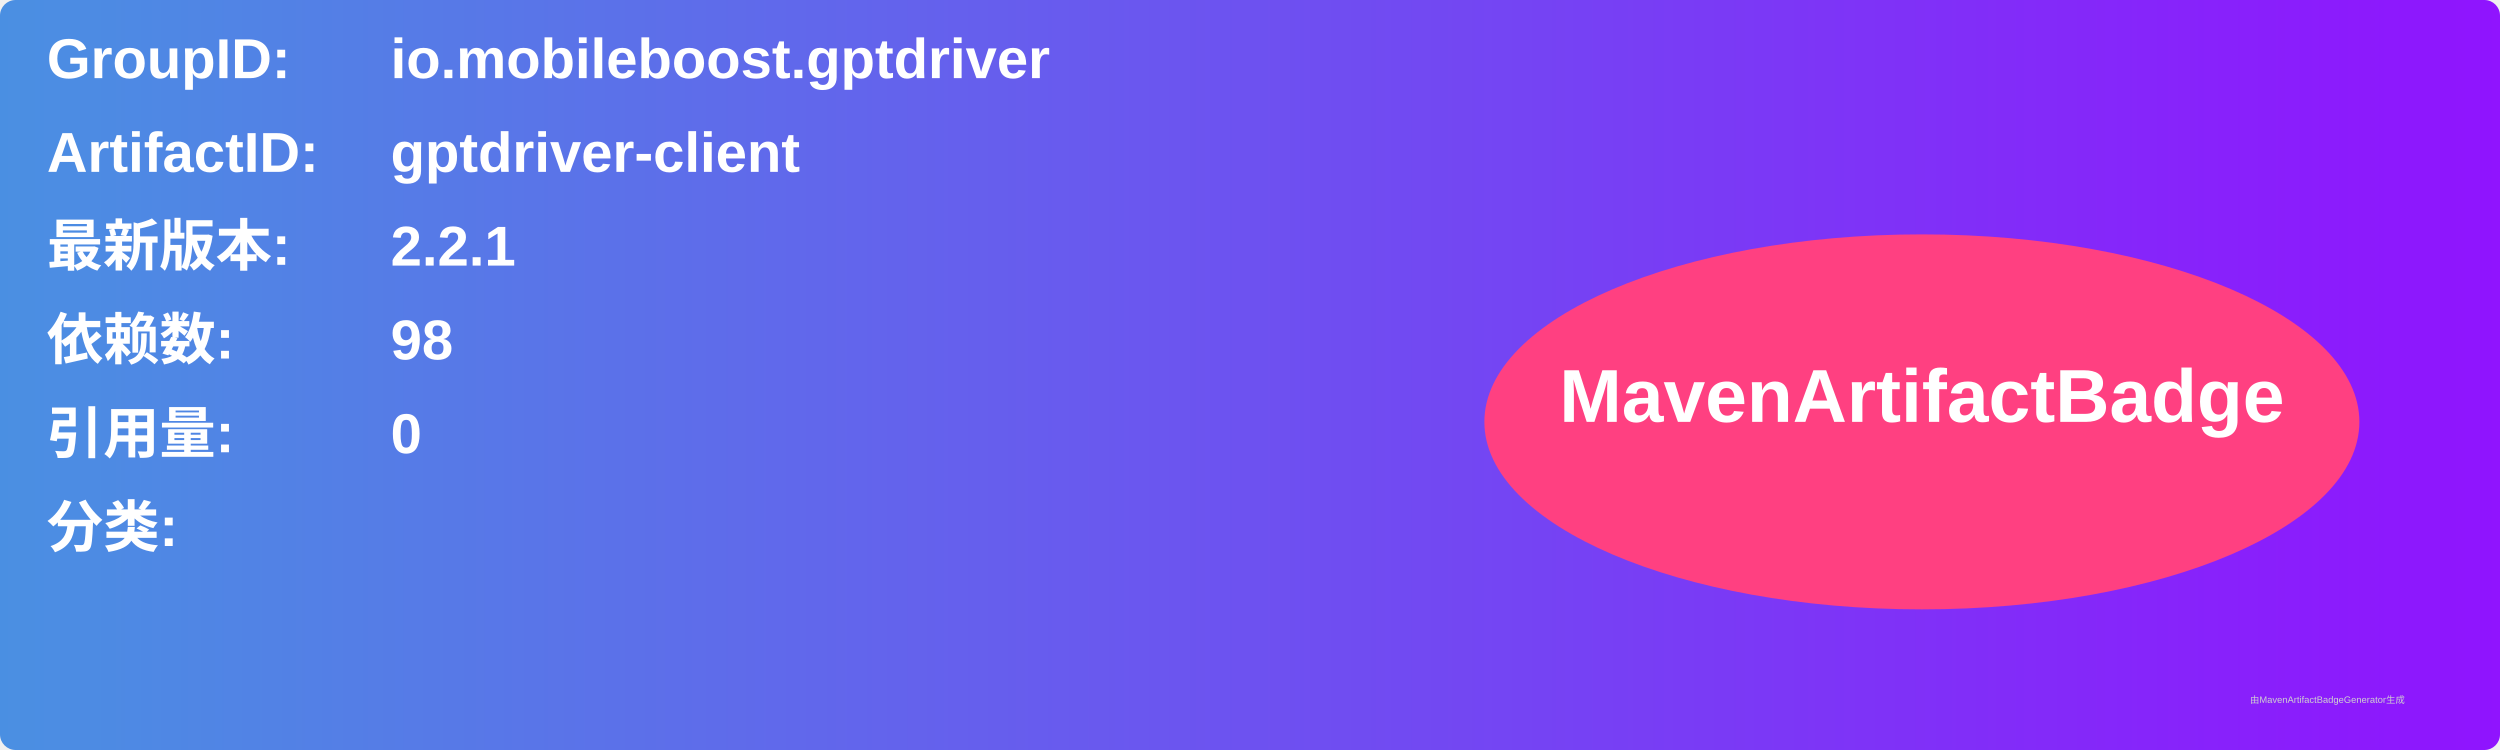
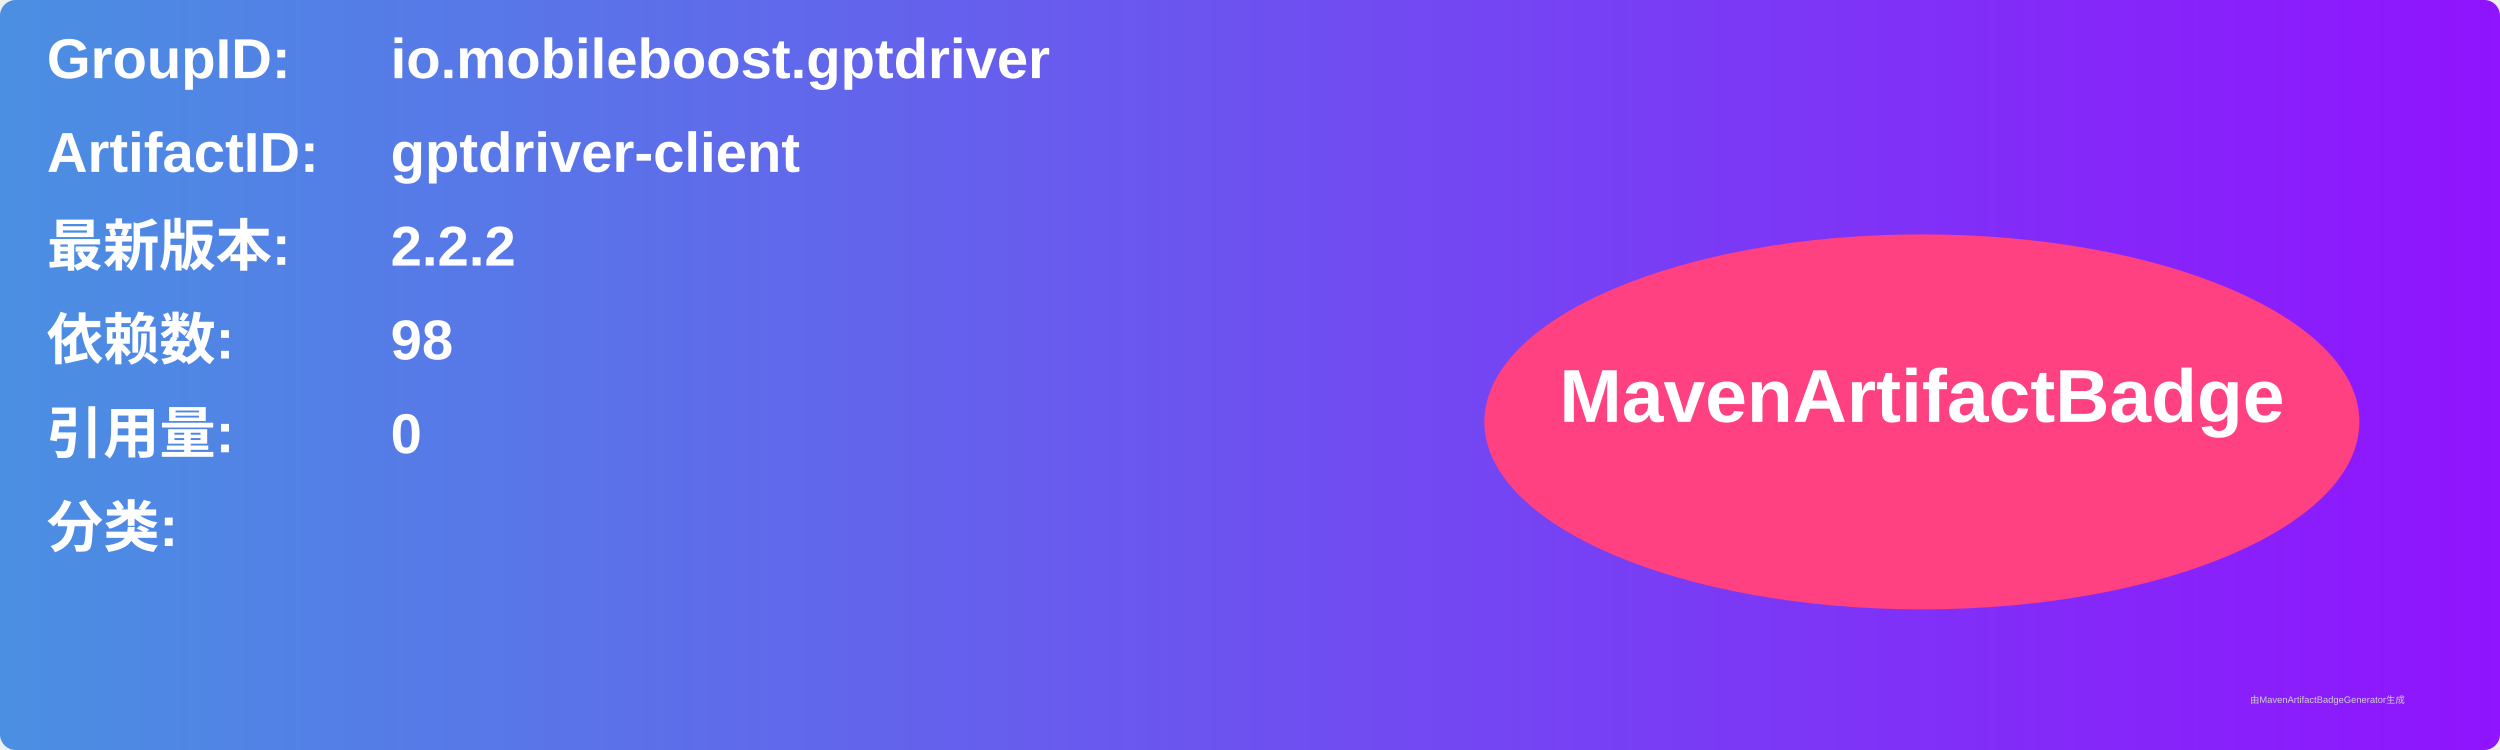
<svg xmlns="http://www.w3.org/2000/svg" width="800" height="240" viewBox="0 0 800 240">
  <linearGradient id="grad" x1="0%" y1="0%" x2="100%" y2="0%">
    <stop offset="0%" stop-color="#4a90e2" />
    <stop offset="100%" stop-color="#9013fe" />
  </linearGradient>
  <rect width="100%" height="100%" rx="5" ry="5" fill="url(#grad)" />
  <g transform="translate(15, 15)">
    <text x="0" y="10" font-family="Arial" font-size="18" fill="white" font-weight="bold" width="260">GroupID:</text>
    <text x="110" y="10" font-family="Arial" font-size="18" fill="white" font-weight="bold" width="460">io.mobileboost.gptdriver</text>
    <text x="0" y="40" font-family="Arial" font-size="18" fill="white" font-weight="bold" width="260">ArtifactID:</text>
    <text x="110" y="40" font-family="Arial" font-size="18" fill="white" font-weight="bold" width="460">gptdriver-client</text>
    <text x="0" y="70" font-family="Arial" font-size="18" fill="white" font-weight="bold">最新版本:</text>
    <text x="110" y="70" font-family="Arial" font-size="18" fill="white" font-weight="bold">
-       <tspan font-weight="bold">2.2.1</tspan>
+       <tspan font-weight="bold">2.2.2</tspan>
    </text>
    <text x="0" y="100" font-family="Arial" font-size="18" fill="white" font-weight="bold">依赖数: </text>
    <text x="110" y="100" font-family="Arial" font-size="18" fill="white">
      <tspan font-weight="bold">98</tspan>
    </text>
    <text x="0" y="130" font-family="Arial" font-size="18" fill="white" font-weight="bold">引用量: </text>
    <text x="110" y="130" font-family="Arial" font-size="18" fill="white">
      <tspan font-weight="bold">0</tspan>
    </text>
    <text x="0" y="160" font-family="Arial" font-size="18" fill="white" font-weight="bold">分类:</text>
    <text x="10" y="190" font-family="Arial" font-size="10" fill="white">
      <tspan font-weight="bold" />
    </text>
    <ellipse cx="600" cy="120" rx="140" ry="60" fill="#ff4081" />
    <text x="600" y="120" text-anchor="middle" font-family="Arial" font-size="24" fill="white" font-weight="bold">MavenArtifactBadge</text>
  </g>
  <text x="720" y="225" font-family="Arial" font-size="3" fill="#d0d0d0">由MavenArtifactBadgeGenerator生成</text>
</svg>
